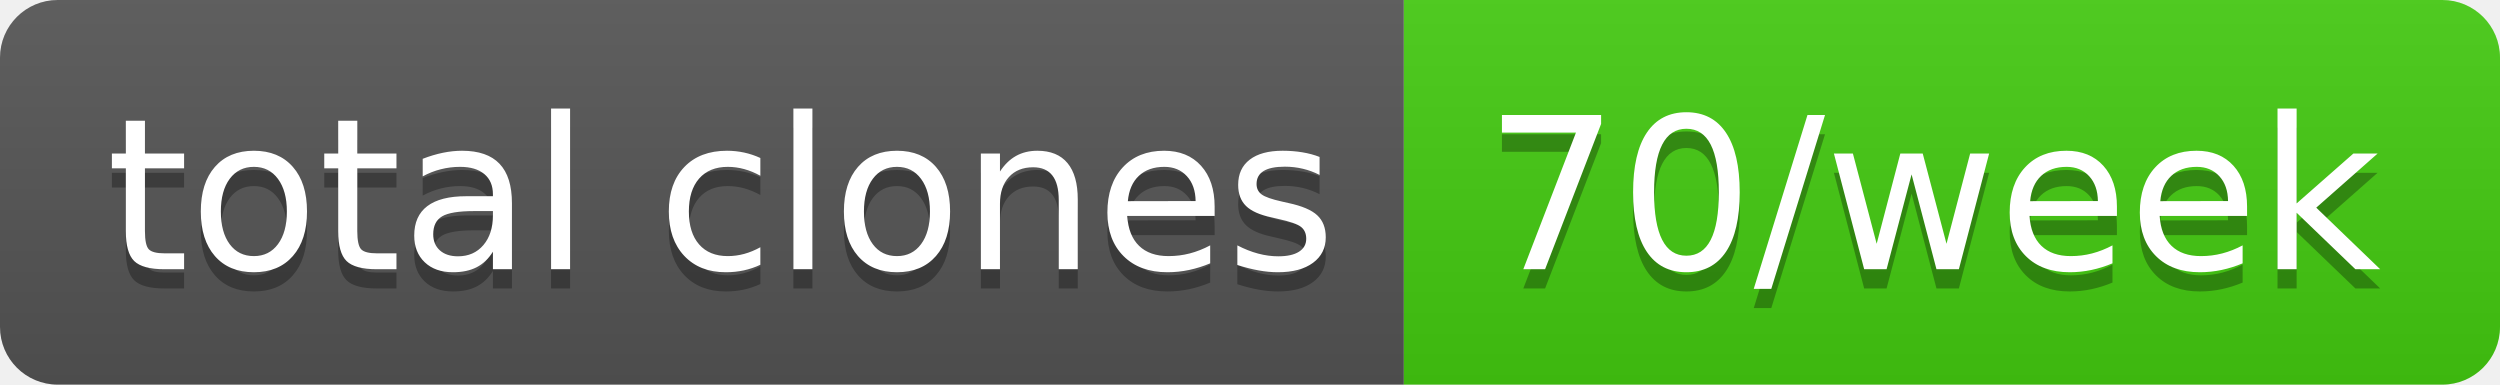
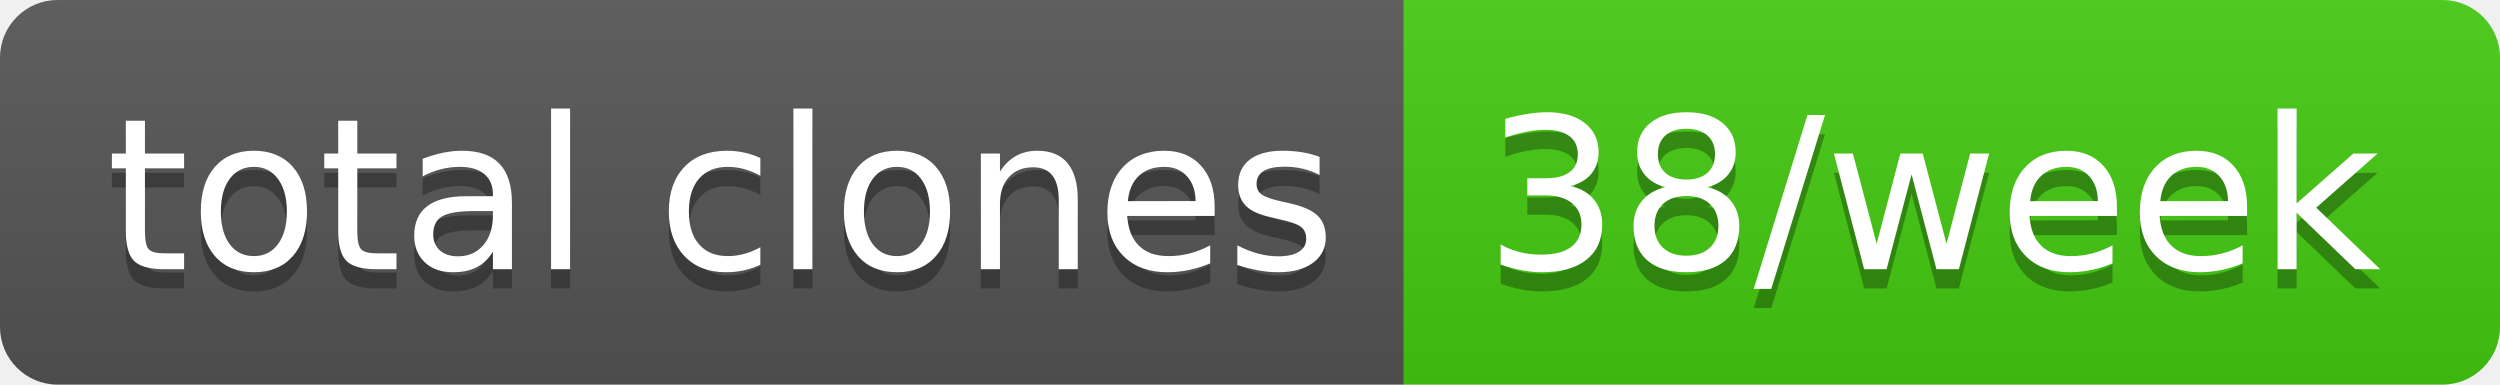
- <svg xmlns="http://www.w3.org/2000/svg" width="130" height="20" role="img" aria-label="total clones: 70/week">
+ <svg xmlns="http://www.w3.org/2000/svg" width="130" height="20" role="img" aria-label="total clones: 38/week">
  <linearGradient id="s" x2="0" y2="100%">
    <stop offset="0" stop-color="#bbb" stop-opacity=".1" />
    <stop offset="1" stop-opacity=".1" />
  </linearGradient>
  <clipPath id="r">
    <rect width="130" height="20" rx="3" fill="#fff" />
  </clipPath>
  <g clip-path="url(#r)">
    <rect width="73" height="20" fill="#555" />
    <rect x="73" width="57" height="20" fill="#4c1" />
    <rect width="130" height="20" fill="url(#s)" />
  </g>
  <g fill="#fff" text-anchor="middle" font-family="Verdana,Geneva,DejaVu Sans,sans-serif" text-rendering="geometricPrecision" font-size="110">
    <text aria-hidden="true" x="375" y="150" fill="#010101" fill-opacity=".3" transform="scale(.1)" textLength="630">total clones</text>
    <text x="375" y="140" transform="scale(.1)" fill="#fff" textLength="630">total clones</text>
-     <text aria-hidden="true" x="1005" y="150" fill="#010101" fill-opacity=".3" transform="scale(.1)" textLength="470">70/week</text>
-     <text x="1005" y="140" transform="scale(.1)" fill="#fff" textLength="470">70/week</text>
+     <text aria-hidden="true" x="1005" y="150" fill="#010101" fill-opacity=".3" transform="scale(.1)" textLength="470">38/week</text>
+     <text x="1005" y="140" transform="scale(.1)" fill="#fff" textLength="470">38/week</text>
  </g>
</svg>
